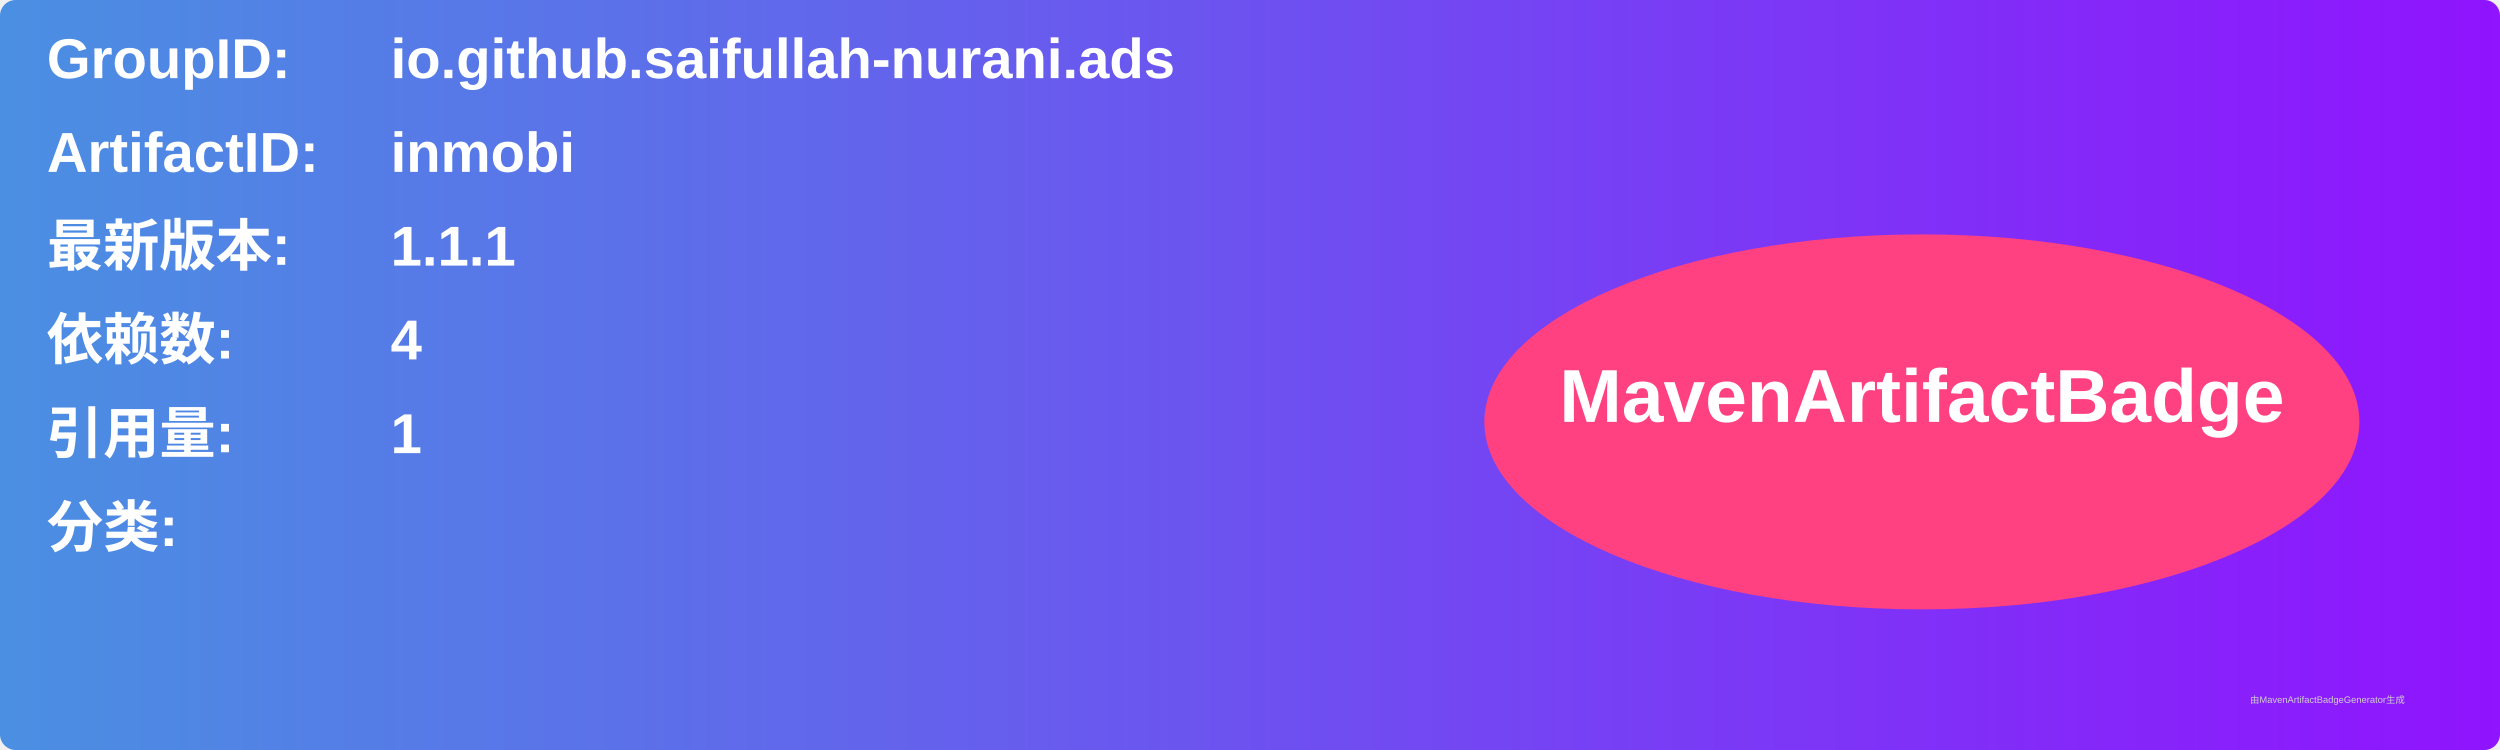
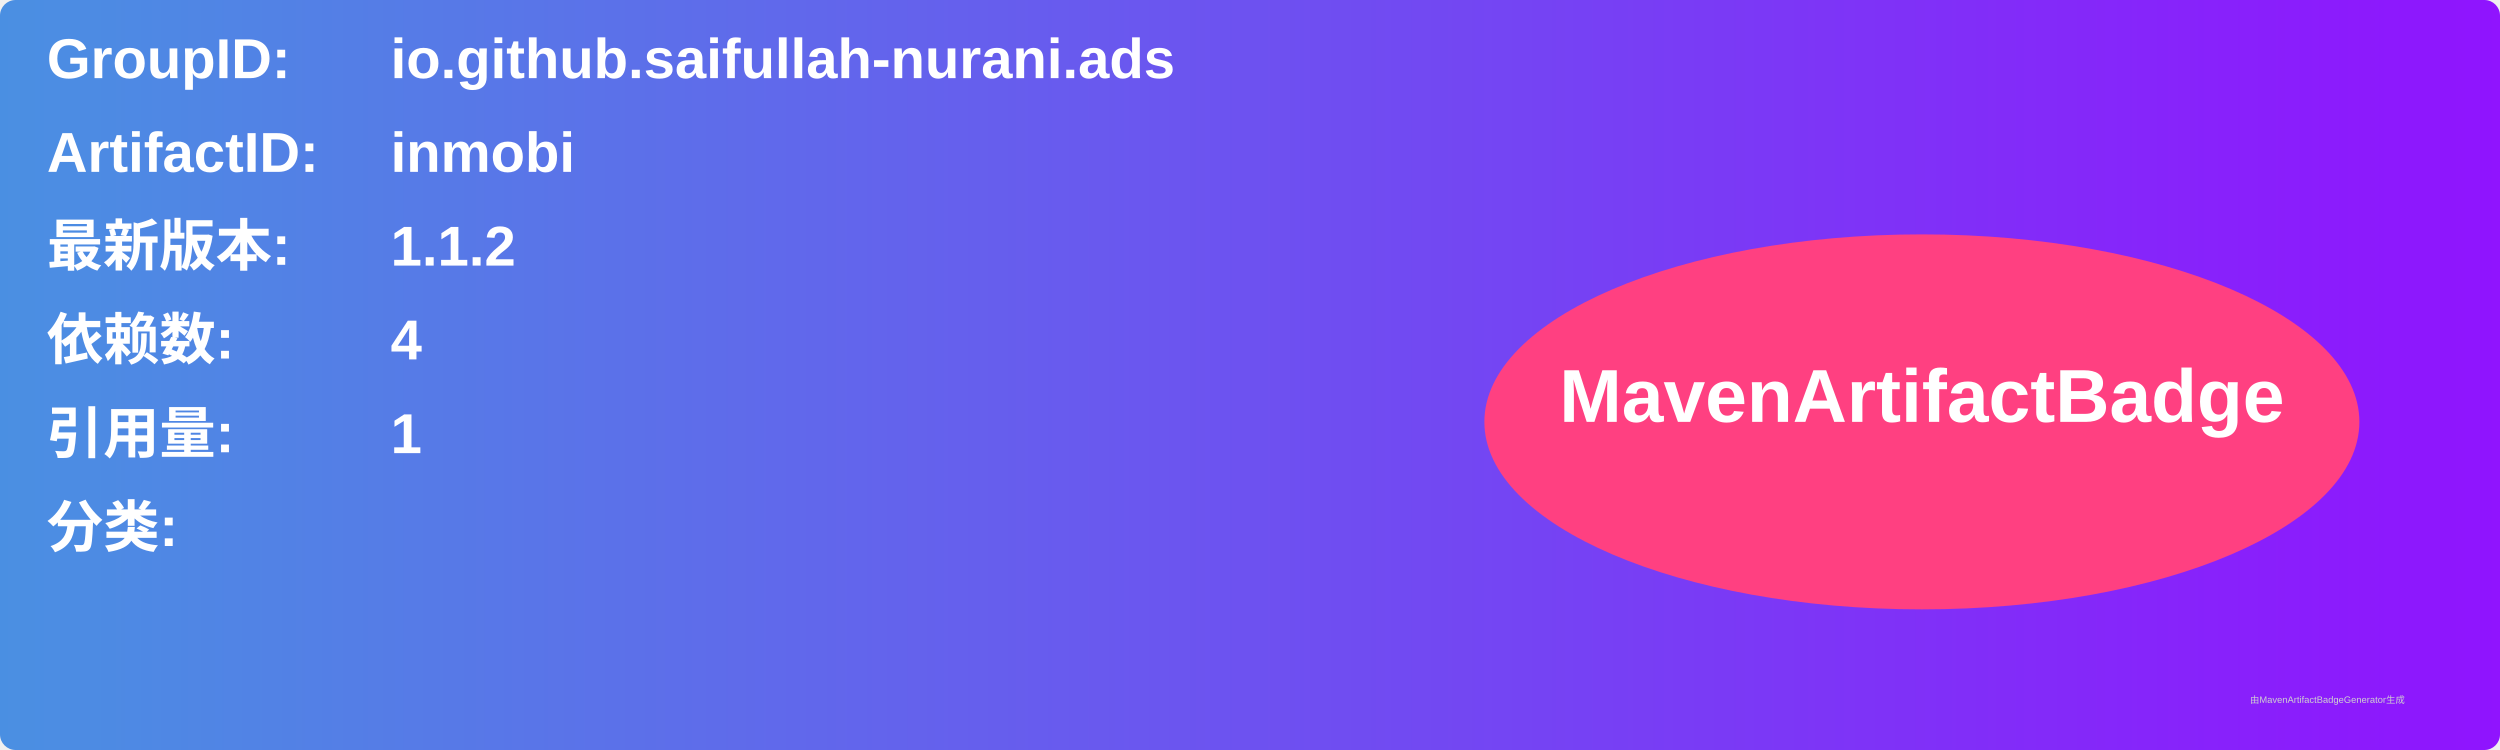
<svg xmlns="http://www.w3.org/2000/svg" width="800" height="240" viewBox="0 0 800 240">
  <linearGradient id="grad" x1="0%" y1="0%" x2="100%" y2="0%">
    <stop offset="0%" stop-color="#4a90e2" />
    <stop offset="100%" stop-color="#9013fe" />
  </linearGradient>
  <rect width="100%" height="100%" rx="5" ry="5" fill="url(#grad)" />
  <g transform="translate(15, 15)">
    <text x="0" y="10" font-family="Arial" font-size="18" fill="white" font-weight="bold" width="260">GroupID:</text>
    <text x="110" y="10" font-family="Arial" font-size="18" fill="white" font-weight="bold" width="460">io.github.saifullah-nurani.ads</text>
    <text x="0" y="40" font-family="Arial" font-size="18" fill="white" font-weight="bold" width="260">ArtifactID:</text>
    <text x="110" y="40" font-family="Arial" font-size="18" fill="white" font-weight="bold" width="460">inmobi</text>
    <text x="0" y="70" font-family="Arial" font-size="18" fill="white" font-weight="bold">最新版本:</text>
    <text x="110" y="70" font-family="Arial" font-size="18" fill="white" font-weight="bold">
-       <tspan font-weight="bold">1.1.1</tspan>
+       <tspan font-weight="bold">1.1.2</tspan>
    </text>
    <text x="0" y="100" font-family="Arial" font-size="18" fill="white" font-weight="bold">依赖数: </text>
    <text x="110" y="100" font-family="Arial" font-size="18" fill="white">
      <tspan font-weight="bold">4</tspan>
    </text>
    <text x="0" y="130" font-family="Arial" font-size="18" fill="white" font-weight="bold">引用量: </text>
    <text x="110" y="130" font-family="Arial" font-size="18" fill="white">
      <tspan font-weight="bold">1</tspan>
    </text>
    <text x="0" y="160" font-family="Arial" font-size="18" fill="white" font-weight="bold">分类:</text>
    <text x="10" y="190" font-family="Arial" font-size="10" fill="white">
      <tspan font-weight="bold" />
    </text>
    <ellipse cx="600" cy="120" rx="140" ry="60" fill="#ff4081" />
    <text x="600" y="120" text-anchor="middle" font-family="Arial" font-size="24" fill="white" font-weight="bold">MavenArtifactBadge</text>
  </g>
  <text x="720" y="225" font-family="Arial" font-size="3" fill="#d0d0d0">由MavenArtifactBadgeGenerator生成</text>
</svg>
